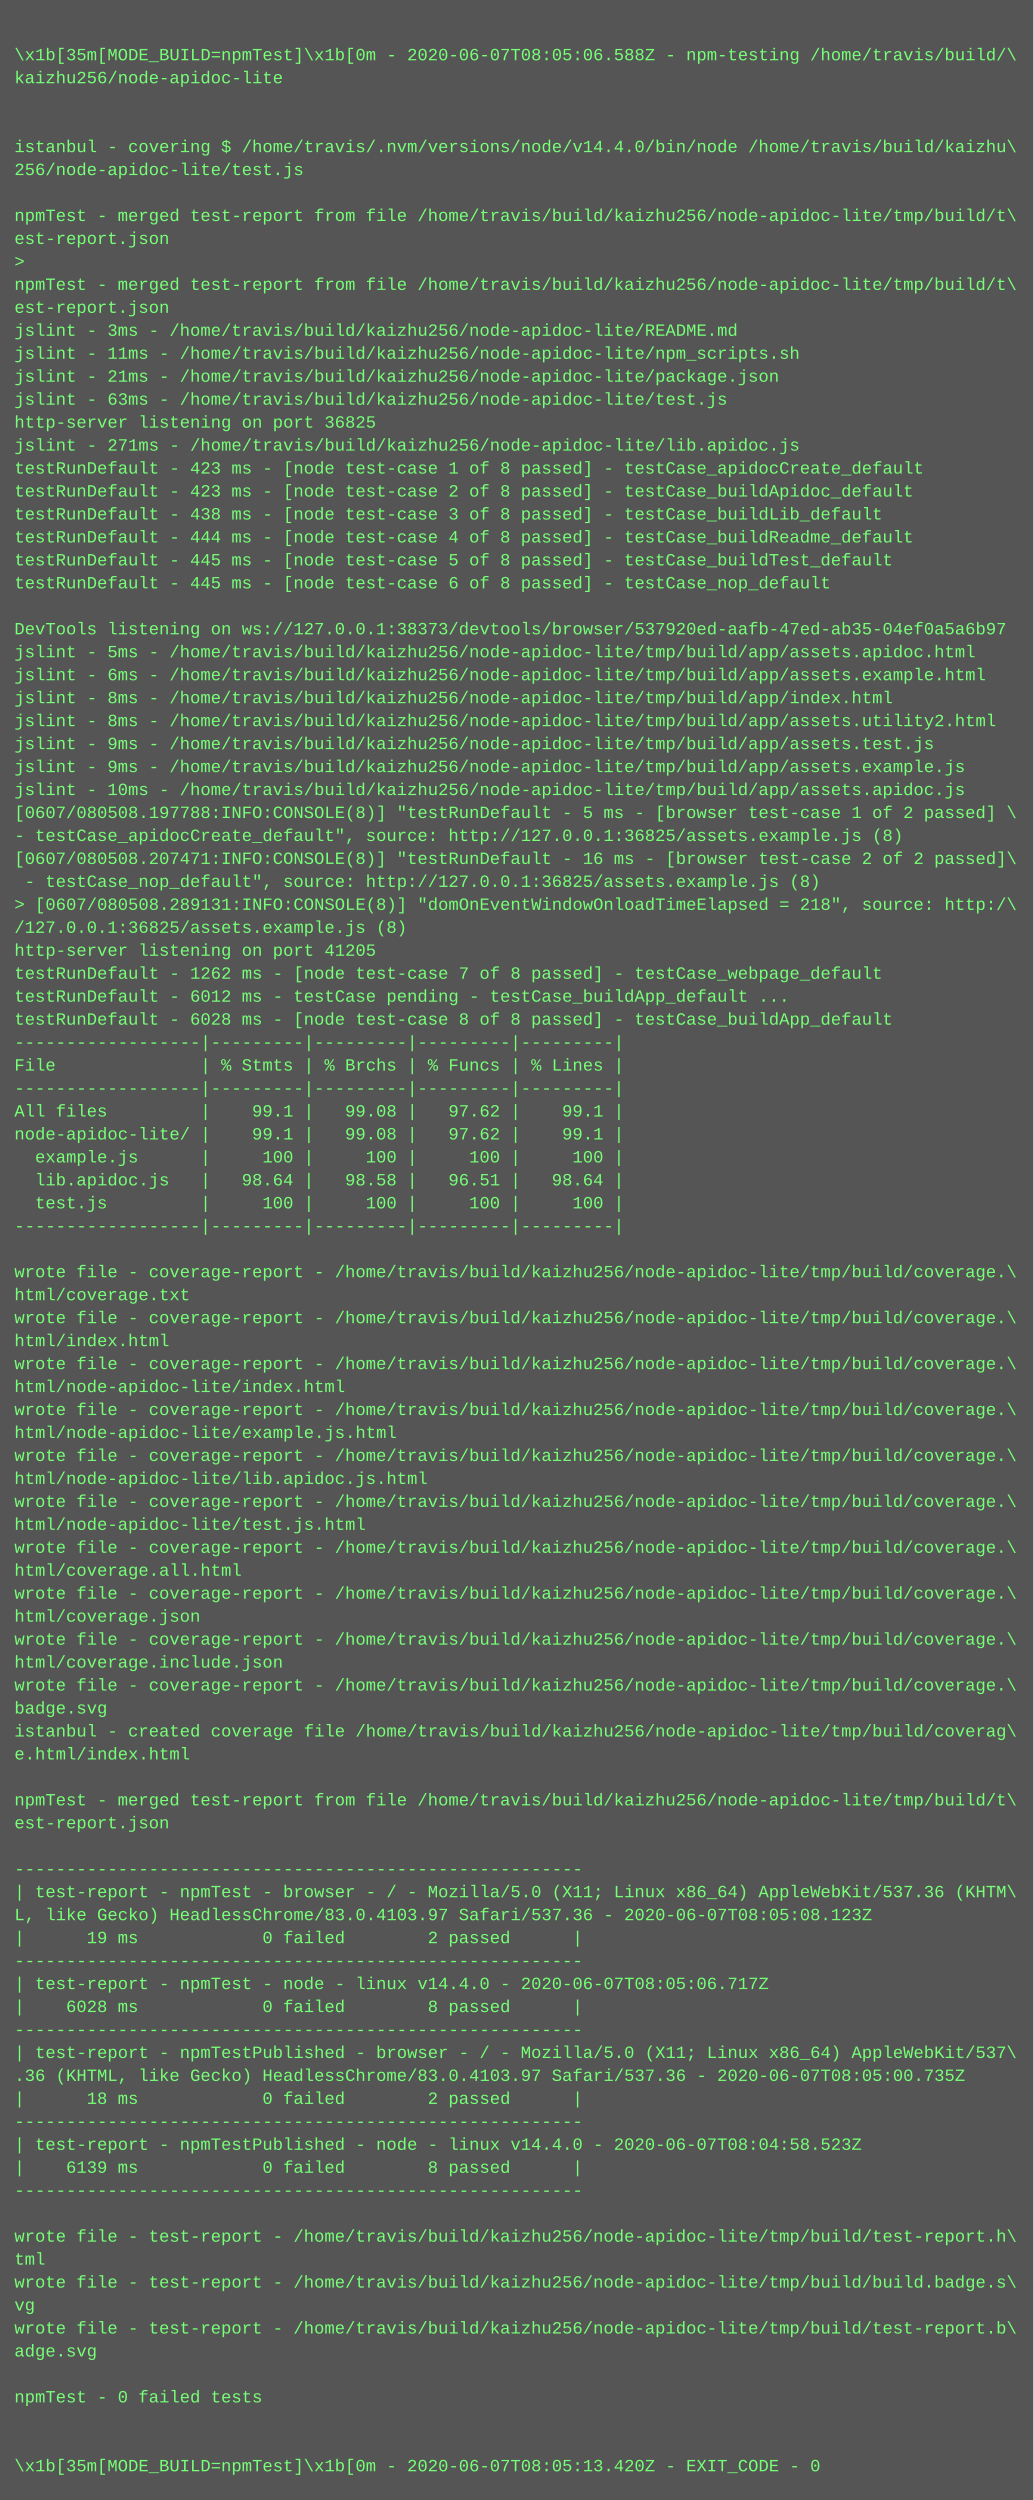
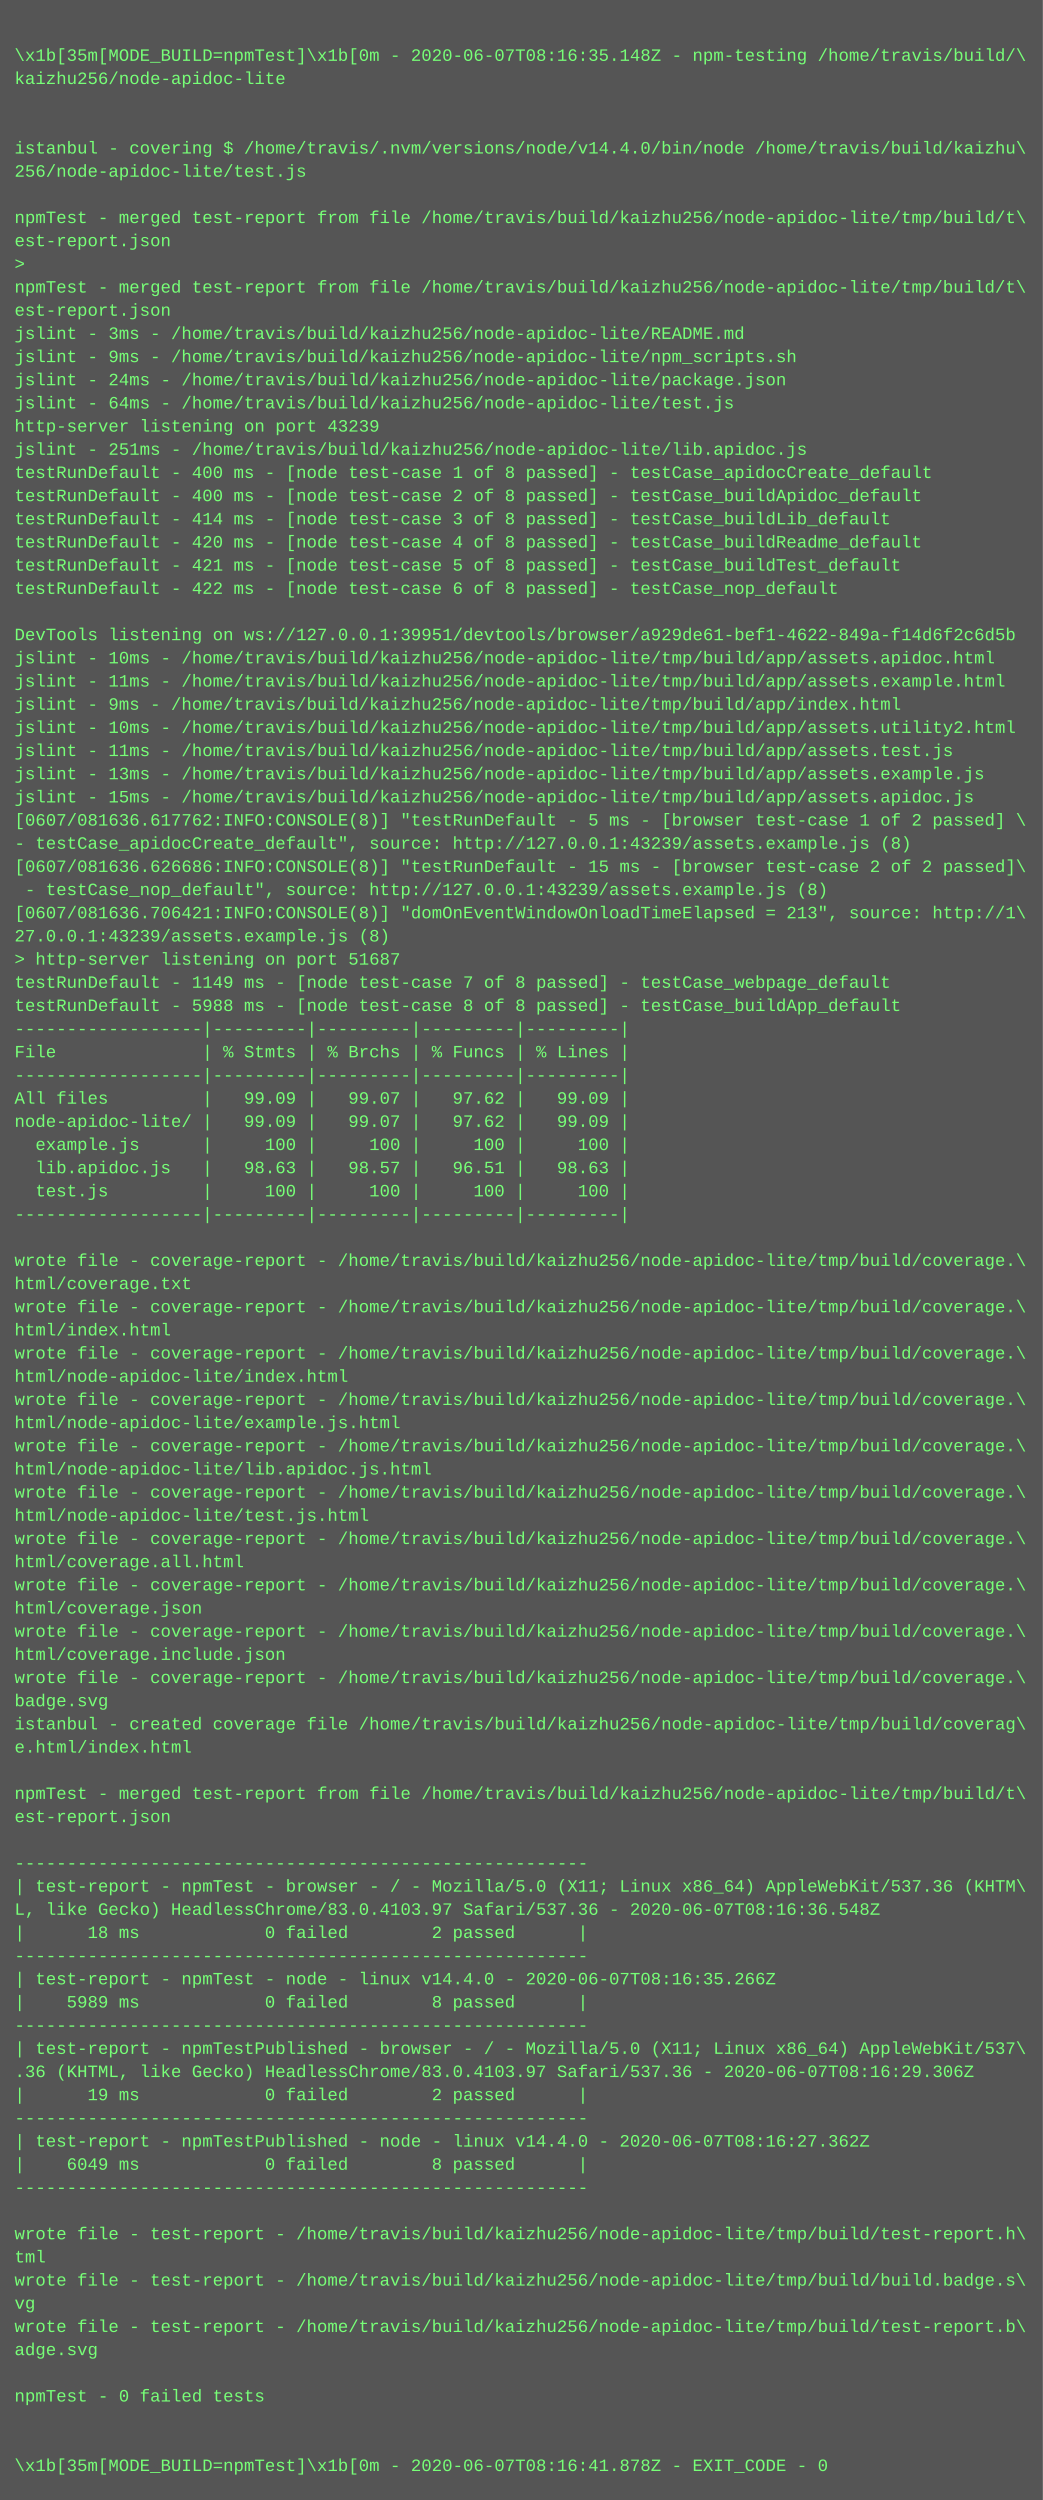
- <svg xmlns="http://www.w3.org/2000/svg" height="1742" width="720">
-   <rect height="1742" fill="#555" width="720" />
+ <svg xmlns="http://www.w3.org/2000/svg" height="1726" width="720">
+   <rect height="1726" fill="#555" width="720" />
  <text fill="#7f7" font-family="Courier New" font-size="12" xml:space="preserve">
    <tspan x="10" y="26" />
-     <tspan x="10" y="42">\x1b[35m[MODE_BUILD=npmTest]\x1b[0m - 2020-06-07T08:05:06.588Z - npm-testing /home/travis/build/\</tspan>
+     <tspan x="10" y="42">\x1b[35m[MODE_BUILD=npmTest]\x1b[0m - 2020-06-07T08:16:35.148Z - npm-testing /home/travis/build/\</tspan>
    <tspan x="10" y="58">kaizhu256/node-apidoc-lite</tspan>
    <tspan x="10" y="74" />
    <tspan x="10" y="90" />
    <tspan x="10" y="106">istanbul - covering $ /home/travis/.nvm/versions/node/v14.4.0/bin/node /home/travis/build/kaizhu\</tspan>
    <tspan x="10" y="122">256/node-apidoc-lite/test.js</tspan>
    <tspan x="10" y="138" />
    <tspan x="10" y="154">npmTest - merged test-report from file /home/travis/build/kaizhu256/node-apidoc-lite/tmp/build/t\</tspan>
    <tspan x="10" y="170">est-report.json</tspan>
    <tspan x="10" y="186">&gt; </tspan>
    <tspan x="10" y="202">npmTest - merged test-report from file /home/travis/build/kaizhu256/node-apidoc-lite/tmp/build/t\</tspan>
    <tspan x="10" y="218">est-report.json</tspan>
    <tspan x="10" y="234">jslint - 3ms - /home/travis/build/kaizhu256/node-apidoc-lite/README.md</tspan>
-     <tspan x="10" y="250">jslint - 11ms - /home/travis/build/kaizhu256/node-apidoc-lite/npm_scripts.sh</tspan>
-     <tspan x="10" y="266">jslint - 21ms - /home/travis/build/kaizhu256/node-apidoc-lite/package.json</tspan>
-     <tspan x="10" y="282">jslint - 63ms - /home/travis/build/kaizhu256/node-apidoc-lite/test.js</tspan>
-     <tspan x="10" y="298">http-server listening on port 36825</tspan>
-     <tspan x="10" y="314">jslint - 271ms - /home/travis/build/kaizhu256/node-apidoc-lite/lib.apidoc.js</tspan>
-     <tspan x="10" y="330">testRunDefault - 423 ms - [node test-case 1 of 8 passed] - testCase_apidocCreate_default</tspan>
-     <tspan x="10" y="346">testRunDefault - 423 ms - [node test-case 2 of 8 passed] - testCase_buildApidoc_default</tspan>
-     <tspan x="10" y="362">testRunDefault - 438 ms - [node test-case 3 of 8 passed] - testCase_buildLib_default</tspan>
-     <tspan x="10" y="378">testRunDefault - 444 ms - [node test-case 4 of 8 passed] - testCase_buildReadme_default</tspan>
-     <tspan x="10" y="394">testRunDefault - 445 ms - [node test-case 5 of 8 passed] - testCase_buildTest_default</tspan>
-     <tspan x="10" y="410">testRunDefault - 445 ms - [node test-case 6 of 8 passed] - testCase_nop_default</tspan>
+     <tspan x="10" y="250">jslint - 9ms - /home/travis/build/kaizhu256/node-apidoc-lite/npm_scripts.sh</tspan>
+     <tspan x="10" y="266">jslint - 24ms - /home/travis/build/kaizhu256/node-apidoc-lite/package.json</tspan>
+     <tspan x="10" y="282">jslint - 64ms - /home/travis/build/kaizhu256/node-apidoc-lite/test.js</tspan>
+     <tspan x="10" y="298">http-server listening on port 43239</tspan>
+     <tspan x="10" y="314">jslint - 251ms - /home/travis/build/kaizhu256/node-apidoc-lite/lib.apidoc.js</tspan>
+     <tspan x="10" y="330">testRunDefault - 400 ms - [node test-case 1 of 8 passed] - testCase_apidocCreate_default</tspan>
+     <tspan x="10" y="346">testRunDefault - 400 ms - [node test-case 2 of 8 passed] - testCase_buildApidoc_default</tspan>
+     <tspan x="10" y="362">testRunDefault - 414 ms - [node test-case 3 of 8 passed] - testCase_buildLib_default</tspan>
+     <tspan x="10" y="378">testRunDefault - 420 ms - [node test-case 4 of 8 passed] - testCase_buildReadme_default</tspan>
+     <tspan x="10" y="394">testRunDefault - 421 ms - [node test-case 5 of 8 passed] - testCase_buildTest_default</tspan>
+     <tspan x="10" y="410">testRunDefault - 422 ms - [node test-case 6 of 8 passed] - testCase_nop_default</tspan>
    <tspan x="10" y="426" />
-     <tspan x="10" y="442">DevTools listening on ws://127.0.0.1:38373/devtools/browser/537920ed-aafb-47ed-ab35-04ef0a5a6b97</tspan>
-     <tspan x="10" y="458">jslint - 5ms - /home/travis/build/kaizhu256/node-apidoc-lite/tmp/build/app/assets.apidoc.html</tspan>
-     <tspan x="10" y="474">jslint - 6ms - /home/travis/build/kaizhu256/node-apidoc-lite/tmp/build/app/assets.example.html</tspan>
-     <tspan x="10" y="490">jslint - 8ms - /home/travis/build/kaizhu256/node-apidoc-lite/tmp/build/app/index.html</tspan>
-     <tspan x="10" y="506">jslint - 8ms - /home/travis/build/kaizhu256/node-apidoc-lite/tmp/build/app/assets.utility2.html</tspan>
-     <tspan x="10" y="522">jslint - 9ms - /home/travis/build/kaizhu256/node-apidoc-lite/tmp/build/app/assets.test.js</tspan>
-     <tspan x="10" y="538">jslint - 9ms - /home/travis/build/kaizhu256/node-apidoc-lite/tmp/build/app/assets.example.js</tspan>
-     <tspan x="10" y="554">jslint - 10ms - /home/travis/build/kaizhu256/node-apidoc-lite/tmp/build/app/assets.apidoc.js</tspan>
-     <tspan x="10" y="570">[0607/080508.197788:INFO:CONSOLE(8)] "testRunDefault - 5 ms - [browser test-case 1 of 2 passed] \</tspan>
-     <tspan x="10" y="586">- testCase_apidocCreate_default", source: http://127.0.0.1:36825/assets.example.js (8)</tspan>
-     <tspan x="10" y="602">[0607/080508.207471:INFO:CONSOLE(8)] "testRunDefault - 16 ms - [browser test-case 2 of 2 passed]\</tspan>
-     <tspan x="10" y="618"> - testCase_nop_default", source: http://127.0.0.1:36825/assets.example.js (8)</tspan>
-     <tspan x="10" y="634">&gt; [0607/080508.289131:INFO:CONSOLE(8)] "domOnEventWindowOnloadTimeElapsed = 218", source: http:/\</tspan>
-     <tspan x="10" y="650">/127.0.0.1:36825/assets.example.js (8)</tspan>
-     <tspan x="10" y="666">http-server listening on port 41205</tspan>
-     <tspan x="10" y="682">testRunDefault - 1262 ms - [node test-case 7 of 8 passed] - testCase_webpage_default</tspan>
-     <tspan x="10" y="698">testRunDefault - 6012 ms - testCase pending - testCase_buildApp_default ...</tspan>
-     <tspan x="10" y="714">testRunDefault - 6028 ms - [node test-case 8 of 8 passed] - testCase_buildApp_default</tspan>
-     <tspan x="10" y="730">------------------|---------|---------|---------|---------|</tspan>
-     <tspan x="10" y="746">File              | % Stmts | % Brchs | % Funcs | % Lines |</tspan>
-     <tspan x="10" y="762">------------------|---------|---------|---------|---------|</tspan>
-     <tspan x="10" y="778">All files         |    99.1 |   99.08 |   97.62 |    99.1 |</tspan>
-     <tspan x="10" y="794">node-apidoc-lite/ |    99.1 |   99.08 |   97.62 |    99.1 |</tspan>
-     <tspan x="10" y="810">  example.js      |     100 |     100 |     100 |     100 |</tspan>
-     <tspan x="10" y="826">  lib.apidoc.js   |   98.64 |   98.58 |   96.51 |   98.64 |</tspan>
-     <tspan x="10" y="842">  test.js         |     100 |     100 |     100 |     100 |</tspan>
-     <tspan x="10" y="858">------------------|---------|---------|---------|---------|</tspan>
-     <tspan x="10" y="874" />
-     <tspan x="10" y="890">wrote file - coverage-report - /home/travis/build/kaizhu256/node-apidoc-lite/tmp/build/coverage.\</tspan>
-     <tspan x="10" y="906">html/coverage.txt</tspan>
-     <tspan x="10" y="922">wrote file - coverage-report - /home/travis/build/kaizhu256/node-apidoc-lite/tmp/build/coverage.\</tspan>
-     <tspan x="10" y="938">html/index.html</tspan>
-     <tspan x="10" y="954">wrote file - coverage-report - /home/travis/build/kaizhu256/node-apidoc-lite/tmp/build/coverage.\</tspan>
-     <tspan x="10" y="970">html/node-apidoc-lite/index.html</tspan>
-     <tspan x="10" y="986">wrote file - coverage-report - /home/travis/build/kaizhu256/node-apidoc-lite/tmp/build/coverage.\</tspan>
-     <tspan x="10" y="1002">html/node-apidoc-lite/example.js.html</tspan>
-     <tspan x="10" y="1018">wrote file - coverage-report - /home/travis/build/kaizhu256/node-apidoc-lite/tmp/build/coverage.\</tspan>
-     <tspan x="10" y="1034">html/node-apidoc-lite/lib.apidoc.js.html</tspan>
-     <tspan x="10" y="1050">wrote file - coverage-report - /home/travis/build/kaizhu256/node-apidoc-lite/tmp/build/coverage.\</tspan>
-     <tspan x="10" y="1066">html/node-apidoc-lite/test.js.html</tspan>
-     <tspan x="10" y="1082">wrote file - coverage-report - /home/travis/build/kaizhu256/node-apidoc-lite/tmp/build/coverage.\</tspan>
-     <tspan x="10" y="1098">html/coverage.all.html</tspan>
-     <tspan x="10" y="1114">wrote file - coverage-report - /home/travis/build/kaizhu256/node-apidoc-lite/tmp/build/coverage.\</tspan>
-     <tspan x="10" y="1130">html/coverage.json</tspan>
-     <tspan x="10" y="1146">wrote file - coverage-report - /home/travis/build/kaizhu256/node-apidoc-lite/tmp/build/coverage.\</tspan>
-     <tspan x="10" y="1162">html/coverage.include.json</tspan>
-     <tspan x="10" y="1178">wrote file - coverage-report - /home/travis/build/kaizhu256/node-apidoc-lite/tmp/build/coverage.\</tspan>
-     <tspan x="10" y="1194">badge.svg</tspan>
-     <tspan x="10" y="1210">istanbul - created coverage file /home/travis/build/kaizhu256/node-apidoc-lite/tmp/build/coverag\</tspan>
-     <tspan x="10" y="1226">e.html/index.html</tspan>
-     <tspan x="10" y="1242" />
-     <tspan x="10" y="1258">npmTest - merged test-report from file /home/travis/build/kaizhu256/node-apidoc-lite/tmp/build/t\</tspan>
-     <tspan x="10" y="1274">est-report.json</tspan>
-     <tspan x="10" y="1290" />
-     <tspan x="10" y="1306">-------------------------------------------------------</tspan>
-     <tspan x="10" y="1322">| test-report - npmTest - browser - / - Mozilla/5.0 (X11; Linux x86_64) AppleWebKit/537.36 (KHTM\</tspan>
-     <tspan x="10" y="1338">L, like Gecko) HeadlessChrome/83.0.4103.97 Safari/537.36 - 2020-06-07T08:05:08.123Z</tspan>
-     <tspan x="10" y="1354">|      19 ms            0 failed        2 passed      |</tspan>
-     <tspan x="10" y="1370">-------------------------------------------------------</tspan>
-     <tspan x="10" y="1386">| test-report - npmTest - node - linux v14.4.0 - 2020-06-07T08:05:06.717Z</tspan>
-     <tspan x="10" y="1402">|    6028 ms            0 failed        8 passed      |</tspan>
-     <tspan x="10" y="1418">-------------------------------------------------------</tspan>
-     <tspan x="10" y="1434">| test-report - npmTestPublished - browser - / - Mozilla/5.0 (X11; Linux x86_64) AppleWebKit/537\</tspan>
-     <tspan x="10" y="1450">.36 (KHTML, like Gecko) HeadlessChrome/83.0.4103.97 Safari/537.36 - 2020-06-07T08:05:00.735Z</tspan>
-     <tspan x="10" y="1466">|      18 ms            0 failed        2 passed      |</tspan>
-     <tspan x="10" y="1482">-------------------------------------------------------</tspan>
-     <tspan x="10" y="1498">| test-report - npmTestPublished - node - linux v14.4.0 - 2020-06-07T08:04:58.523Z</tspan>
-     <tspan x="10" y="1514">|    6139 ms            0 failed        8 passed      |</tspan>
-     <tspan x="10" y="1530">-------------------------------------------------------</tspan>
-     <tspan x="10" y="1546" />
-     <tspan x="10" y="1562">wrote file - test-report - /home/travis/build/kaizhu256/node-apidoc-lite/tmp/build/test-report.h\</tspan>
-     <tspan x="10" y="1578">tml</tspan>
-     <tspan x="10" y="1594">wrote file - test-report - /home/travis/build/kaizhu256/node-apidoc-lite/tmp/build/build.badge.s\</tspan>
-     <tspan x="10" y="1610">vg</tspan>
-     <tspan x="10" y="1626">wrote file - test-report - /home/travis/build/kaizhu256/node-apidoc-lite/tmp/build/test-report.b\</tspan>
-     <tspan x="10" y="1642">adge.svg</tspan>
-     <tspan x="10" y="1658" />
-     <tspan x="10" y="1674">npmTest - 0 failed tests</tspan>
+     <tspan x="10" y="442">DevTools listening on ws://127.0.0.1:39951/devtools/browser/a929de61-bef1-4622-849a-f14d6f2c6d5b</tspan>
+     <tspan x="10" y="458">jslint - 10ms - /home/travis/build/kaizhu256/node-apidoc-lite/tmp/build/app/assets.apidoc.html</tspan>
+     <tspan x="10" y="474">jslint - 11ms - /home/travis/build/kaizhu256/node-apidoc-lite/tmp/build/app/assets.example.html</tspan>
+     <tspan x="10" y="490">jslint - 9ms - /home/travis/build/kaizhu256/node-apidoc-lite/tmp/build/app/index.html</tspan>
+     <tspan x="10" y="506">jslint - 10ms - /home/travis/build/kaizhu256/node-apidoc-lite/tmp/build/app/assets.utility2.html</tspan>
+     <tspan x="10" y="522">jslint - 11ms - /home/travis/build/kaizhu256/node-apidoc-lite/tmp/build/app/assets.test.js</tspan>
+     <tspan x="10" y="538">jslint - 13ms - /home/travis/build/kaizhu256/node-apidoc-lite/tmp/build/app/assets.example.js</tspan>
+     <tspan x="10" y="554">jslint - 15ms - /home/travis/build/kaizhu256/node-apidoc-lite/tmp/build/app/assets.apidoc.js</tspan>
+     <tspan x="10" y="570">[0607/081636.617762:INFO:CONSOLE(8)] "testRunDefault - 5 ms - [browser test-case 1 of 2 passed] \</tspan>
+     <tspan x="10" y="586">- testCase_apidocCreate_default", source: http://127.0.0.1:43239/assets.example.js (8)</tspan>
+     <tspan x="10" y="602">[0607/081636.626686:INFO:CONSOLE(8)] "testRunDefault - 15 ms - [browser test-case 2 of 2 passed]\</tspan>
+     <tspan x="10" y="618"> - testCase_nop_default", source: http://127.0.0.1:43239/assets.example.js (8)</tspan>
+     <tspan x="10" y="634">[0607/081636.706421:INFO:CONSOLE(8)] "domOnEventWindowOnloadTimeElapsed = 213", source: http://1\</tspan>
+     <tspan x="10" y="650">27.0.0.1:43239/assets.example.js (8)</tspan>
+     <tspan x="10" y="666">&gt; http-server listening on port 51687</tspan>
+     <tspan x="10" y="682">testRunDefault - 1149 ms - [node test-case 7 of 8 passed] - testCase_webpage_default</tspan>
+     <tspan x="10" y="698">testRunDefault - 5988 ms - [node test-case 8 of 8 passed] - testCase_buildApp_default</tspan>
+     <tspan x="10" y="714">------------------|---------|---------|---------|---------|</tspan>
+     <tspan x="10" y="730">File              | % Stmts | % Brchs | % Funcs | % Lines |</tspan>
+     <tspan x="10" y="746">------------------|---------|---------|---------|---------|</tspan>
+     <tspan x="10" y="762">All files         |   99.09 |   99.07 |   97.62 |   99.09 |</tspan>
+     <tspan x="10" y="778">node-apidoc-lite/ |   99.09 |   99.07 |   97.62 |   99.09 |</tspan>
+     <tspan x="10" y="794">  example.js      |     100 |     100 |     100 |     100 |</tspan>
+     <tspan x="10" y="810">  lib.apidoc.js   |   98.63 |   98.57 |   96.51 |   98.63 |</tspan>
+     <tspan x="10" y="826">  test.js         |     100 |     100 |     100 |     100 |</tspan>
+     <tspan x="10" y="842">------------------|---------|---------|---------|---------|</tspan>
+     <tspan x="10" y="858" />
+     <tspan x="10" y="874">wrote file - coverage-report - /home/travis/build/kaizhu256/node-apidoc-lite/tmp/build/coverage.\</tspan>
+     <tspan x="10" y="890">html/coverage.txt</tspan>
+     <tspan x="10" y="906">wrote file - coverage-report - /home/travis/build/kaizhu256/node-apidoc-lite/tmp/build/coverage.\</tspan>
+     <tspan x="10" y="922">html/index.html</tspan>
+     <tspan x="10" y="938">wrote file - coverage-report - /home/travis/build/kaizhu256/node-apidoc-lite/tmp/build/coverage.\</tspan>
+     <tspan x="10" y="954">html/node-apidoc-lite/index.html</tspan>
+     <tspan x="10" y="970">wrote file - coverage-report - /home/travis/build/kaizhu256/node-apidoc-lite/tmp/build/coverage.\</tspan>
+     <tspan x="10" y="986">html/node-apidoc-lite/example.js.html</tspan>
+     <tspan x="10" y="1002">wrote file - coverage-report - /home/travis/build/kaizhu256/node-apidoc-lite/tmp/build/coverage.\</tspan>
+     <tspan x="10" y="1018">html/node-apidoc-lite/lib.apidoc.js.html</tspan>
+     <tspan x="10" y="1034">wrote file - coverage-report - /home/travis/build/kaizhu256/node-apidoc-lite/tmp/build/coverage.\</tspan>
+     <tspan x="10" y="1050">html/node-apidoc-lite/test.js.html</tspan>
+     <tspan x="10" y="1066">wrote file - coverage-report - /home/travis/build/kaizhu256/node-apidoc-lite/tmp/build/coverage.\</tspan>
+     <tspan x="10" y="1082">html/coverage.all.html</tspan>
+     <tspan x="10" y="1098">wrote file - coverage-report - /home/travis/build/kaizhu256/node-apidoc-lite/tmp/build/coverage.\</tspan>
+     <tspan x="10" y="1114">html/coverage.json</tspan>
+     <tspan x="10" y="1130">wrote file - coverage-report - /home/travis/build/kaizhu256/node-apidoc-lite/tmp/build/coverage.\</tspan>
+     <tspan x="10" y="1146">html/coverage.include.json</tspan>
+     <tspan x="10" y="1162">wrote file - coverage-report - /home/travis/build/kaizhu256/node-apidoc-lite/tmp/build/coverage.\</tspan>
+     <tspan x="10" y="1178">badge.svg</tspan>
+     <tspan x="10" y="1194">istanbul - created coverage file /home/travis/build/kaizhu256/node-apidoc-lite/tmp/build/coverag\</tspan>
+     <tspan x="10" y="1210">e.html/index.html</tspan>
+     <tspan x="10" y="1226" />
+     <tspan x="10" y="1242">npmTest - merged test-report from file /home/travis/build/kaizhu256/node-apidoc-lite/tmp/build/t\</tspan>
+     <tspan x="10" y="1258">est-report.json</tspan>
+     <tspan x="10" y="1274" />
+     <tspan x="10" y="1290">-------------------------------------------------------</tspan>
+     <tspan x="10" y="1306">| test-report - npmTest - browser - / - Mozilla/5.0 (X11; Linux x86_64) AppleWebKit/537.36 (KHTM\</tspan>
+     <tspan x="10" y="1322">L, like Gecko) HeadlessChrome/83.0.4103.97 Safari/537.36 - 2020-06-07T08:16:36.548Z</tspan>
+     <tspan x="10" y="1338">|      18 ms            0 failed        2 passed      |</tspan>
+     <tspan x="10" y="1354">-------------------------------------------------------</tspan>
+     <tspan x="10" y="1370">| test-report - npmTest - node - linux v14.4.0 - 2020-06-07T08:16:35.266Z</tspan>
+     <tspan x="10" y="1386">|    5989 ms            0 failed        8 passed      |</tspan>
+     <tspan x="10" y="1402">-------------------------------------------------------</tspan>
+     <tspan x="10" y="1418">| test-report - npmTestPublished - browser - / - Mozilla/5.0 (X11; Linux x86_64) AppleWebKit/537\</tspan>
+     <tspan x="10" y="1434">.36 (KHTML, like Gecko) HeadlessChrome/83.0.4103.97 Safari/537.36 - 2020-06-07T08:16:29.306Z</tspan>
+     <tspan x="10" y="1450">|      19 ms            0 failed        2 passed      |</tspan>
+     <tspan x="10" y="1466">-------------------------------------------------------</tspan>
+     <tspan x="10" y="1482">| test-report - npmTestPublished - node - linux v14.4.0 - 2020-06-07T08:16:27.362Z</tspan>
+     <tspan x="10" y="1498">|    6049 ms            0 failed        8 passed      |</tspan>
+     <tspan x="10" y="1514">-------------------------------------------------------</tspan>
+     <tspan x="10" y="1530" />
+     <tspan x="10" y="1546">wrote file - test-report - /home/travis/build/kaizhu256/node-apidoc-lite/tmp/build/test-report.h\</tspan>
+     <tspan x="10" y="1562">tml</tspan>
+     <tspan x="10" y="1578">wrote file - test-report - /home/travis/build/kaizhu256/node-apidoc-lite/tmp/build/build.badge.s\</tspan>
+     <tspan x="10" y="1594">vg</tspan>
+     <tspan x="10" y="1610">wrote file - test-report - /home/travis/build/kaizhu256/node-apidoc-lite/tmp/build/test-report.b\</tspan>
+     <tspan x="10" y="1626">adge.svg</tspan>
+     <tspan x="10" y="1642" />
+     <tspan x="10" y="1658">npmTest - 0 failed tests</tspan>
+     <tspan x="10" y="1674" />
    <tspan x="10" y="1690" />
-     <tspan x="10" y="1706" />
-     <tspan x="10" y="1722">\x1b[35m[MODE_BUILD=npmTest]\x1b[0m - 2020-06-07T08:05:13.420Z - EXIT_CODE - 0</tspan>
+     <tspan x="10" y="1706">\x1b[35m[MODE_BUILD=npmTest]\x1b[0m - 2020-06-07T08:16:41.878Z - EXIT_CODE - 0</tspan>
  </text>
</svg>
